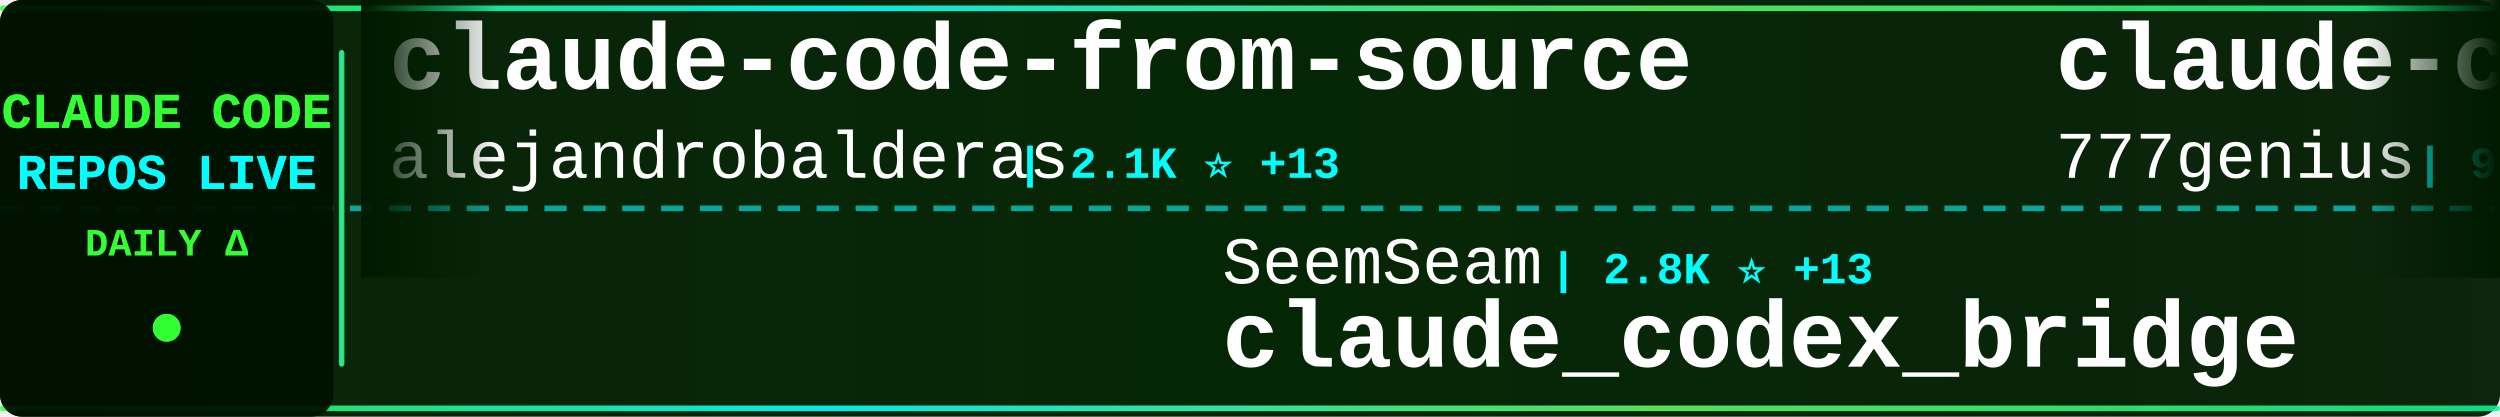
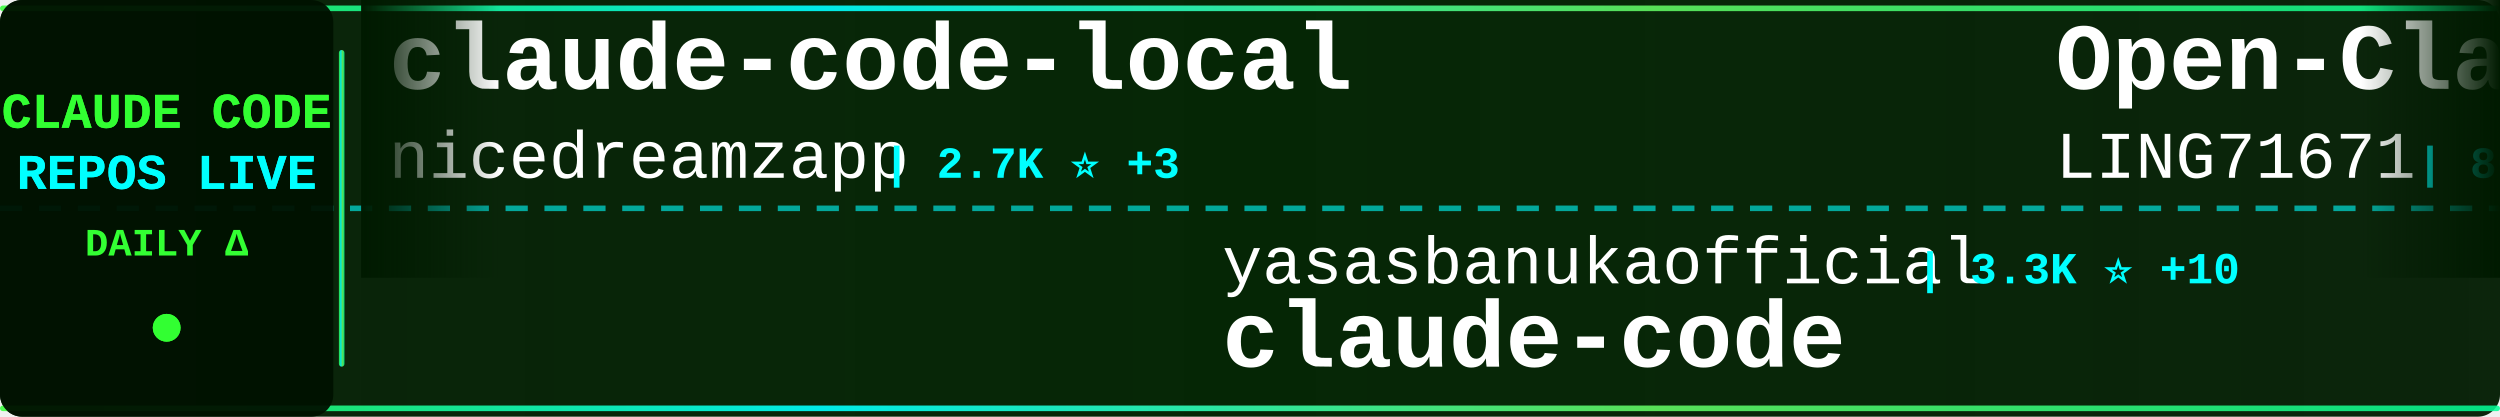
<svg xmlns="http://www.w3.org/2000/svg" width="900" height="150">
  <defs>
    <linearGradient id="tickerBg" x1="0%" y1="0%" x2="100%" y2="0%">
      <stop offset="0%" style="stop-color:#001a00;stop-opacity:0.95" />
      <stop offset="50%" style="stop-color:#002200;stop-opacity:0.98" />
      <stop offset="100%" style="stop-color:#001a00;stop-opacity:0.95" />
    </linearGradient>
    <linearGradient id="borderGrad" x1="0%" y1="0%" x2="100%" y2="0%">
      <stop offset="0%" style="stop-color:#33ff33;stop-opacity:0.85">
        <animate attributeName="stop-opacity" values="0.85;1;0.85" dur="2s" repeatCount="indefinite" />
      </stop>
      <stop offset="33%" style="stop-color:#00ffff;stop-opacity:0.9">
        <animate attributeName="stop-opacity" values="0.9;1;0.9" dur="2.2s" repeatCount="indefinite" />
      </stop>
      <stop offset="66%" style="stop-color:#66ff66;stop-opacity:0.85">
        <animate attributeName="stop-opacity" values="0.85;1;0.85" dur="1.8s" repeatCount="indefinite" />
      </stop>
      <stop offset="100%" style="stop-color:#00ff99;stop-opacity:0.85">
        <animate attributeName="stop-opacity" values="0.85;1;0.85" dur="2s" repeatCount="indefinite" />
      </stop>
    </linearGradient>
    <filter id="textGlow">
      <feGaussianBlur stdDeviation="0.1" result="coloredBlur" />
      <feMerge>
        <feMergeNode in="coloredBlur" />
        <feMergeNode in="SourceGraphic" />
      </feMerge>
    </filter>
    <filter id="metricGlow">
      <feGaussianBlur stdDeviation="0.2" result="coloredBlur" />
      <feMerge>
        <feMergeNode in="coloredBlur" />
        <feMergeNode in="SourceGraphic" />
      </feMerge>
    </filter>
    <linearGradient id="leftFade" x1="0%" y1="0%" x2="100%" y2="0%">
      <stop offset="0%" style="stop-color:#001a00;stop-opacity:1" />
      <stop offset="100%" style="stop-color:#001a00;stop-opacity:0" />
    </linearGradient>
    <linearGradient id="rightFade" x1="0%" y1="0%" x2="100%" y2="0%">
      <stop offset="0%" style="stop-color:#001a00;stop-opacity:0" />
      <stop offset="100%" style="stop-color:#001a00;stop-opacity:1" />
    </linearGradient>
  </defs>
  <rect width="900" height="150" fill="url(#tickerBg)" rx="8" />
  <rect x="0" y="2" width="900" height="2" fill="url(#borderGrad)" rx="1" />
  <rect x="0" y="146" width="900" height="2" fill="url(#borderGrad)" rx="1" />
  <line x1="0" y1="75" x2="900" y2="75" stroke="#00ffff" stroke-width="2" stroke-dasharray="8 6" opacity="0.6" />
  <rect x="0" y="0" width="120" height="150" fill="#001100" opacity="0.95" rx="8" />
  <text x="60" y="46" font-family="'Courier New', monospace" font-size="18" font-weight="bold" fill="#33ff33" text-anchor="middle" filter="url(#textGlow)">
    CLAUDE CODE
  </text>
  <text x="60" y="68" font-family="'Courier New', monospace" font-size="18" font-weight="bold" fill="#00ffff" text-anchor="middle" filter="url(#textGlow)">
    REPOS LIVE
  </text>
  <text x="60" y="92" font-family="'Courier New', monospace" font-size="14" font-weight="bold" fill="#33ff33" text-anchor="middle">
    DAILY Δ
  </text>
  <circle cx="60" cy="118" r="5" fill="#33ff33" filter="url(#metricGlow)">
    <animate attributeName="r" values="4;6;4" dur="1.5s" repeatCount="indefinite" />
    <animate attributeName="opacity" values="0.6;1;0.6" dur="1.5s" repeatCount="indefinite" />
  </circle>
  <rect x="122" y="18" width="2" height="114" fill="url(#borderGrad)" rx="1" />
  <clipPath id="tickerClip">
    <rect x="130" y="0" width="770" height="150" />
  </clipPath>
  <g clip-path="url(#tickerClip)">
    <g id="tickerItems">
      <animateTransform attributeName="transform" attributeType="XML" type="translate" from="0 0" to="-3000 0" dur="54s" repeatCount="indefinite" />
      <g transform="translate(0, 0)">
-         <text x="140" y="32" font-family="'Courier New', monospace" font-size="34" font-weight="bold" fill="#ffffff">claude-code-from-source</text>
-         <text x="140" y="64" font-family="'Courier New', monospace" font-size="24" font-weight="normal" fill="#ffffff" opacity="1.0">alejandrobalderas</text>
-         <text x="366" y="64" font-family="'Courier New', monospace" font-size="16" font-weight="bold" fill="#00ffff"> | 2.1K ⭐ +13</text>
+         <text x="140" y="32" font-family="'Courier New', monospace" font-size="34" font-weight="bold" fill="#ffffff">claude-code-local</text>
+         <text x="140" y="64" font-family="'Courier New', monospace" font-size="24" font-weight="normal" fill="#ffffff" opacity="1.0">nicedreamzapp</text>
+         <text x="318" y="64" font-family="'Courier New', monospace" font-size="16" font-weight="bold" fill="#00ffff"> | 2.7K ⭐ +3</text>
      </g>
      <g transform="translate(300, 0)">
-         <text x="140" y="102" font-family="'Courier New', monospace" font-size="24" font-weight="normal" fill="#ffffff" opacity="1.0">SeemSeam</text>
-         <text x="258" y="102" font-family="'Courier New', monospace" font-size="16" font-weight="bold" fill="#00ffff"> | 2.8K ⭐ +13</text>
-         <text x="140" y="132" font-family="'Courier New', monospace" font-size="34" font-weight="bold" fill="#ffffff">claude_codex_bridge</text>
+         <text x="140" y="102" font-family="'Courier New', monospace" font-size="24" font-weight="normal" fill="#ffffff" opacity="1.0">yasasbanukaofficial</text>
+         <text x="390" y="102" font-family="'Courier New', monospace" font-size="16" font-weight="bold" fill="#00ffff"> | 3.3K ⭐ +10</text>
+         <text x="140" y="132" font-family="'Courier New', monospace" font-size="34" font-weight="bold" fill="#ffffff">claude-code</text>
      </g>
      <g transform="translate(600, 0)">
-         <text x="140" y="32" font-family="'Courier New', monospace" font-size="34" font-weight="bold" fill="#ffffff">claude-code-source-code</text>
-         <text x="140" y="64" font-family="'Courier New', monospace" font-size="24" font-weight="normal" fill="#ffffff" opacity="1.0">777genius</text>
-         <text x="270" y="64" font-family="'Courier New', monospace" font-size="16" font-weight="bold" fill="#00ffff"> | 913 ⭐ +1</text>
+         <text x="140" y="32" font-family="'Courier New', monospace" font-size="34" font-weight="bold" fill="#ffffff">Open-ClaudeCode</text>
+         <text x="140" y="64" font-family="'Courier New', monospace" font-size="24" font-weight="normal" fill="#ffffff" opacity="1.0">LING71671</text>
+         <text x="270" y="64" font-family="'Courier New', monospace" font-size="16" font-weight="bold" fill="#00ffff"> | 865 ⭐ +3</text>
      </g>
      <g transform="translate(900, 0)">
-         <text x="140" y="102" font-family="'Courier New', monospace" font-size="24" font-weight="normal" fill="#ffffff" opacity="1.0">lowcortisolprogrammer</text>
-         <text x="414" y="102" font-family="'Courier New', monospace" font-size="16" font-weight="bold" fill="#00ffff"> | 172 ⭐ +1</text>
+         <text x="140" y="102" font-family="'Courier New', monospace" font-size="24" font-weight="normal" fill="#ffffff" opacity="1.0">affaan-m</text>
+         <text x="258" y="102" font-family="'Courier New', monospace" font-size="16" font-weight="bold" fill="#00ffff"> | 195.3K ⭐ +2.1K</text>
+         <text x="140" y="132" font-family="'Courier New', monospace" font-size="34" font-weight="bold" fill="#ffffff">ECC</text>
+       </g>
+       <g transform="translate(1200, 0)">
+         <text x="140" y="32" font-family="'Courier New', monospace" font-size="34" font-weight="bold" fill="#ffffff">claude-howto</text>
+         <text x="140" y="64" font-family="'Courier New', monospace" font-size="24" font-weight="normal" fill="#ffffff" opacity="1.0">luongnv89</text>
+         <text x="270" y="64" font-family="'Courier New', monospace" font-size="16" font-weight="bold" fill="#00ffff"> | 34.3K ⭐ +96</text>
+       </g>
+       <g transform="translate(1500, 0)">
+         <text x="140" y="102" font-family="'Courier New', monospace" font-size="24" font-weight="normal" fill="#ffffff" opacity="1.0">repowise-dev</text>
+         <text x="306" y="102" font-family="'Courier New', monospace" font-size="16" font-weight="bold" fill="#00ffff"> | 1.1K ⭐ +1</text>
+         <text x="140" y="132" font-family="'Courier New', monospace" font-size="34" font-weight="bold" fill="#ffffff">claude-code-prompts</text>
+       </g>
+       <g transform="translate(1800, 0)">
+         <text x="140" y="32" font-family="'Courier New', monospace" font-size="34" font-weight="bold" fill="#ffffff">claude-code-router</text>
+         <text x="140" y="64" font-family="'Courier New', monospace" font-size="24" font-weight="normal" fill="#ffffff" opacity="1.0">musistudio</text>
+         <text x="282" y="64" font-family="'Courier New', monospace" font-size="16" font-weight="bold" fill="#00ffff"> | 34.4K ⭐ +37</text>
+       </g>
+       <g transform="translate(2100, 0)">
+         <text x="140" y="102" font-family="'Courier New', monospace" font-size="24" font-weight="normal" fill="#ffffff" opacity="1.0">huangserva</text>
+         <text x="282" y="102" font-family="'Courier New', monospace" font-size="16" font-weight="bold" fill="#00ffff"> | 588 ⭐</text>
+         <text x="140" y="132" font-family="'Courier New', monospace" font-size="34" font-weight="bold" fill="#ffffff">claude-code-cli</text>
+       </g>
+       <g transform="translate(2400, 0)">
+         <text x="140" y="32" font-family="'Courier New', monospace" font-size="34" font-weight="bold" fill="#ffffff">Claude-Code-Source-Study</text>
+         <text x="140" y="64" font-family="'Courier New', monospace" font-size="24" font-weight="normal" fill="#ffffff" opacity="1.0">luyao618</text>
+         <text x="258" y="64" font-family="'Courier New', monospace" font-size="16" font-weight="bold" fill="#00ffff"> | 1.4K ⭐ +12</text>
+       </g>
+       <g transform="translate(2700, 0)">
+         <text x="140" y="102" font-family="'Courier New', monospace" font-size="24" font-weight="normal" fill="#ffffff" opacity="1.0">multica-ai</text>
+         <text x="282" y="102" font-family="'Courier New', monospace" font-size="16" font-weight="bold" fill="#00ffff"> | 158.1K ⭐ +2.1K</text>
+         <text x="140" y="132" font-family="'Courier New', monospace" font-size="34" font-weight="bold" fill="#ffffff">andrej-karpathy-skills</text>
+       </g>
+       <g transform="translate(3000, 0)">
+         <text x="140" y="32" font-family="'Courier New', monospace" font-size="34" font-weight="bold" fill="#ffffff">claude-code-local</text>
+         <text x="140" y="64" font-family="'Courier New', monospace" font-size="24" font-weight="normal" fill="#ffffff" opacity="1.0">nicedreamzapp</text>
+         <text x="318" y="64" font-family="'Courier New', monospace" font-size="16" font-weight="bold" fill="#00ffff"> | 2.7K ⭐ +3</text>
+       </g>
+       <g transform="translate(3300, 0)">
+         <text x="140" y="102" font-family="'Courier New', monospace" font-size="24" font-weight="normal" fill="#ffffff" opacity="1.0">yasasbanukaofficial</text>
+         <text x="390" y="102" font-family="'Courier New', monospace" font-size="16" font-weight="bold" fill="#00ffff"> | 3.3K ⭐ +10</text>
        <text x="140" y="132" font-family="'Courier New', monospace" font-size="34" font-weight="bold" fill="#ffffff">claude-code</text>
      </g>
-       <g transform="translate(1200, 0)">
-         <text x="140" y="32" font-family="'Courier New', monospace" font-size="34" font-weight="bold" fill="#ffffff">claude-code-best-practic...</text>
-         <text x="140" y="64" font-family="'Courier New', monospace" font-size="24" font-weight="normal" fill="#ffffff" opacity="1.0">shanraisshan</text>
-         <text x="306" y="64" font-family="'Courier New', monospace" font-size="16" font-weight="bold" fill="#00ffff"> | 55.1K ⭐ +185</text>
-       </g>
-       <g transform="translate(1500, 0)">
-         <text x="140" y="102" font-family="'Courier New', monospace" font-size="24" font-weight="normal" fill="#ffffff" opacity="1.0">freestylefly</text>
-         <text x="306" y="102" font-family="'Courier New', monospace" font-size="16" font-weight="bold" fill="#00ffff"> | 125 ⭐</text>
-         <text x="140" y="132" font-family="'Courier New', monospace" font-size="34" font-weight="bold" fill="#ffffff">claude-code</text>
-       </g>
-       <g transform="translate(1800, 0)">
-         <text x="140" y="32" font-family="'Courier New', monospace" font-size="34" font-weight="bold" fill="#ffffff">claude-code-security-rev...</text>
-         <text x="140" y="64" font-family="'Courier New', monospace" font-size="24" font-weight="normal" fill="#ffffff" opacity="1.0">anthropics</text>
-         <text x="282" y="64" font-family="'Courier New', monospace" font-size="16" font-weight="bold" fill="#00ffff"> | 4.8K ⭐ +21</text>
-       </g>
-       <g transform="translate(2100, 0)">
-         <text x="140" y="102" font-family="'Courier New', monospace" font-size="24" font-weight="normal" fill="#ffffff" opacity="1.0">anthropics</text>
-         <text x="282" y="102" font-family="'Courier New', monospace" font-size="16" font-weight="bold" fill="#00ffff"> | 847 ⭐</text>
-         <text x="140" y="132" font-family="'Courier New', monospace" font-size="34" font-weight="bold" fill="#ffffff">claude-code-base-action</text>
-       </g>
-       <g transform="translate(2400, 0)">
-         <text x="140" y="32" font-family="'Courier New', monospace" font-size="34" font-weight="bold" fill="#ffffff">claude-code-guide</text>
-         <text x="140" y="64" font-family="'Courier New', monospace" font-size="24" font-weight="normal" fill="#ffffff" opacity="1.0">zebbern</text>
-         <text x="246" y="64" font-family="'Courier New', monospace" font-size="16" font-weight="bold" fill="#00ffff"> | 4.2K ⭐ +11</text>
-       </g>
-       <g transform="translate(2700, 0)">
-         <text x="140" y="102" font-family="'Courier New', monospace" font-size="24" font-weight="normal" fill="#ffffff" opacity="1.0">Cranot</text>
-         <text x="234" y="102" font-family="'Courier New', monospace" font-size="16" font-weight="bold" fill="#00ffff"> | 2.8K ⭐ +1</text>
-         <text x="140" y="132" font-family="'Courier New', monospace" font-size="34" font-weight="bold" fill="#ffffff">claude-code-guide</text>
-       </g>
-       <g transform="translate(3000, 0)">
-         <text x="140" y="32" font-family="'Courier New', monospace" font-size="34" font-weight="bold" fill="#ffffff">claude-code-from-source</text>
-         <text x="140" y="64" font-family="'Courier New', monospace" font-size="24" font-weight="normal" fill="#ffffff" opacity="1.0">alejandrobalderas</text>
-         <text x="366" y="64" font-family="'Courier New', monospace" font-size="16" font-weight="bold" fill="#00ffff"> | 2.1K ⭐ +13</text>
-       </g>
-       <g transform="translate(3300, 0)">
-         <text x="140" y="102" font-family="'Courier New', monospace" font-size="24" font-weight="normal" fill="#ffffff" opacity="1.0">SeemSeam</text>
-         <text x="258" y="102" font-family="'Courier New', monospace" font-size="16" font-weight="bold" fill="#00ffff"> | 2.8K ⭐ +13</text>
-         <text x="140" y="132" font-family="'Courier New', monospace" font-size="34" font-weight="bold" fill="#ffffff">claude_codex_bridge</text>
-       </g>
      <g transform="translate(3600, 0)">
-         <text x="140" y="32" font-family="'Courier New', monospace" font-size="34" font-weight="bold" fill="#ffffff">claude-code-source-code</text>
-         <text x="140" y="64" font-family="'Courier New', monospace" font-size="24" font-weight="normal" fill="#ffffff" opacity="1.0">777genius</text>
-         <text x="270" y="64" font-family="'Courier New', monospace" font-size="16" font-weight="bold" fill="#00ffff"> | 913 ⭐ +1</text>
+         <text x="140" y="32" font-family="'Courier New', monospace" font-size="34" font-weight="bold" fill="#ffffff">Open-ClaudeCode</text>
+         <text x="140" y="64" font-family="'Courier New', monospace" font-size="24" font-weight="normal" fill="#ffffff" opacity="1.0">LING71671</text>
+         <text x="270" y="64" font-family="'Courier New', monospace" font-size="16" font-weight="bold" fill="#00ffff"> | 865 ⭐ +3</text>
      </g>
      <g transform="translate(3900, 0)">
-         <text x="140" y="102" font-family="'Courier New', monospace" font-size="24" font-weight="normal" fill="#ffffff" opacity="1.0">lowcortisolprogrammer</text>
-         <text x="414" y="102" font-family="'Courier New', monospace" font-size="16" font-weight="bold" fill="#00ffff"> | 172 ⭐ +1</text>
-         <text x="140" y="132" font-family="'Courier New', monospace" font-size="34" font-weight="bold" fill="#ffffff">claude-code</text>
+         <text x="140" y="102" font-family="'Courier New', monospace" font-size="24" font-weight="normal" fill="#ffffff" opacity="1.0">affaan-m</text>
+         <text x="258" y="102" font-family="'Courier New', monospace" font-size="16" font-weight="bold" fill="#00ffff"> | 195.3K ⭐ +2.1K</text>
+         <text x="140" y="132" font-family="'Courier New', monospace" font-size="34" font-weight="bold" fill="#ffffff">ECC</text>
      </g>
    </g>
  </g>
  <rect x="130" y="0" width="50" height="100" fill="url(#leftFade)" />
  <rect x="850" y="0" width="50" height="100" fill="url(#rightFade)" />
</svg>
